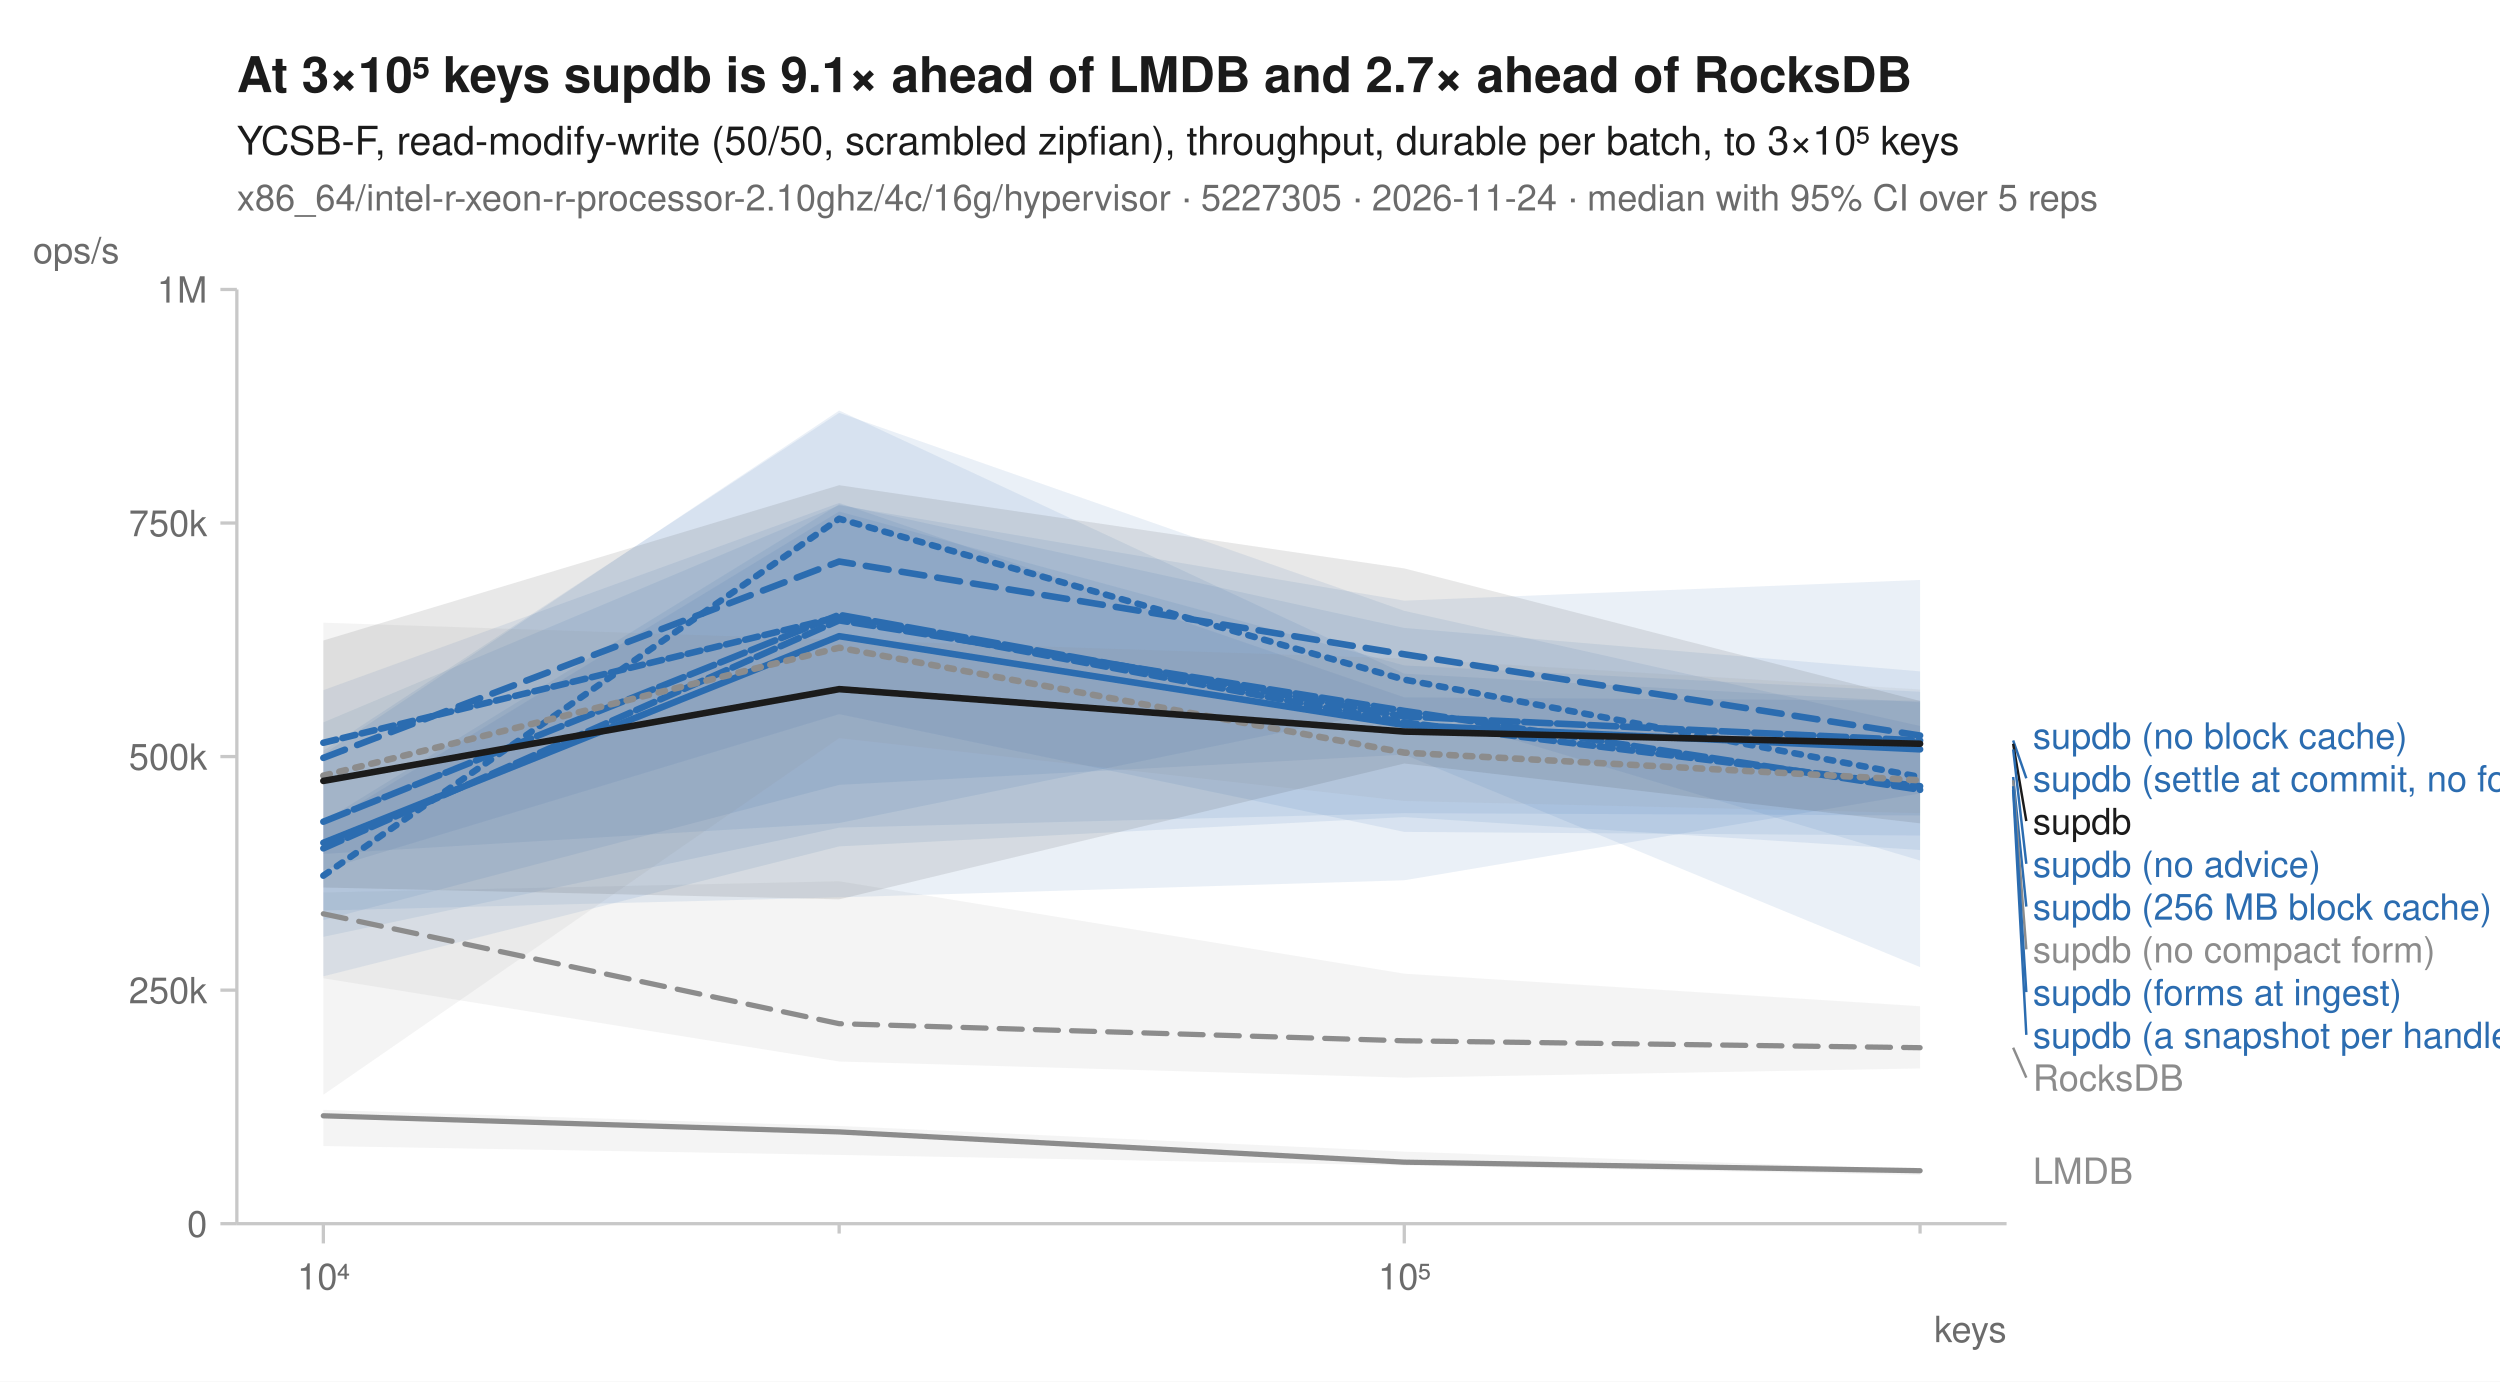
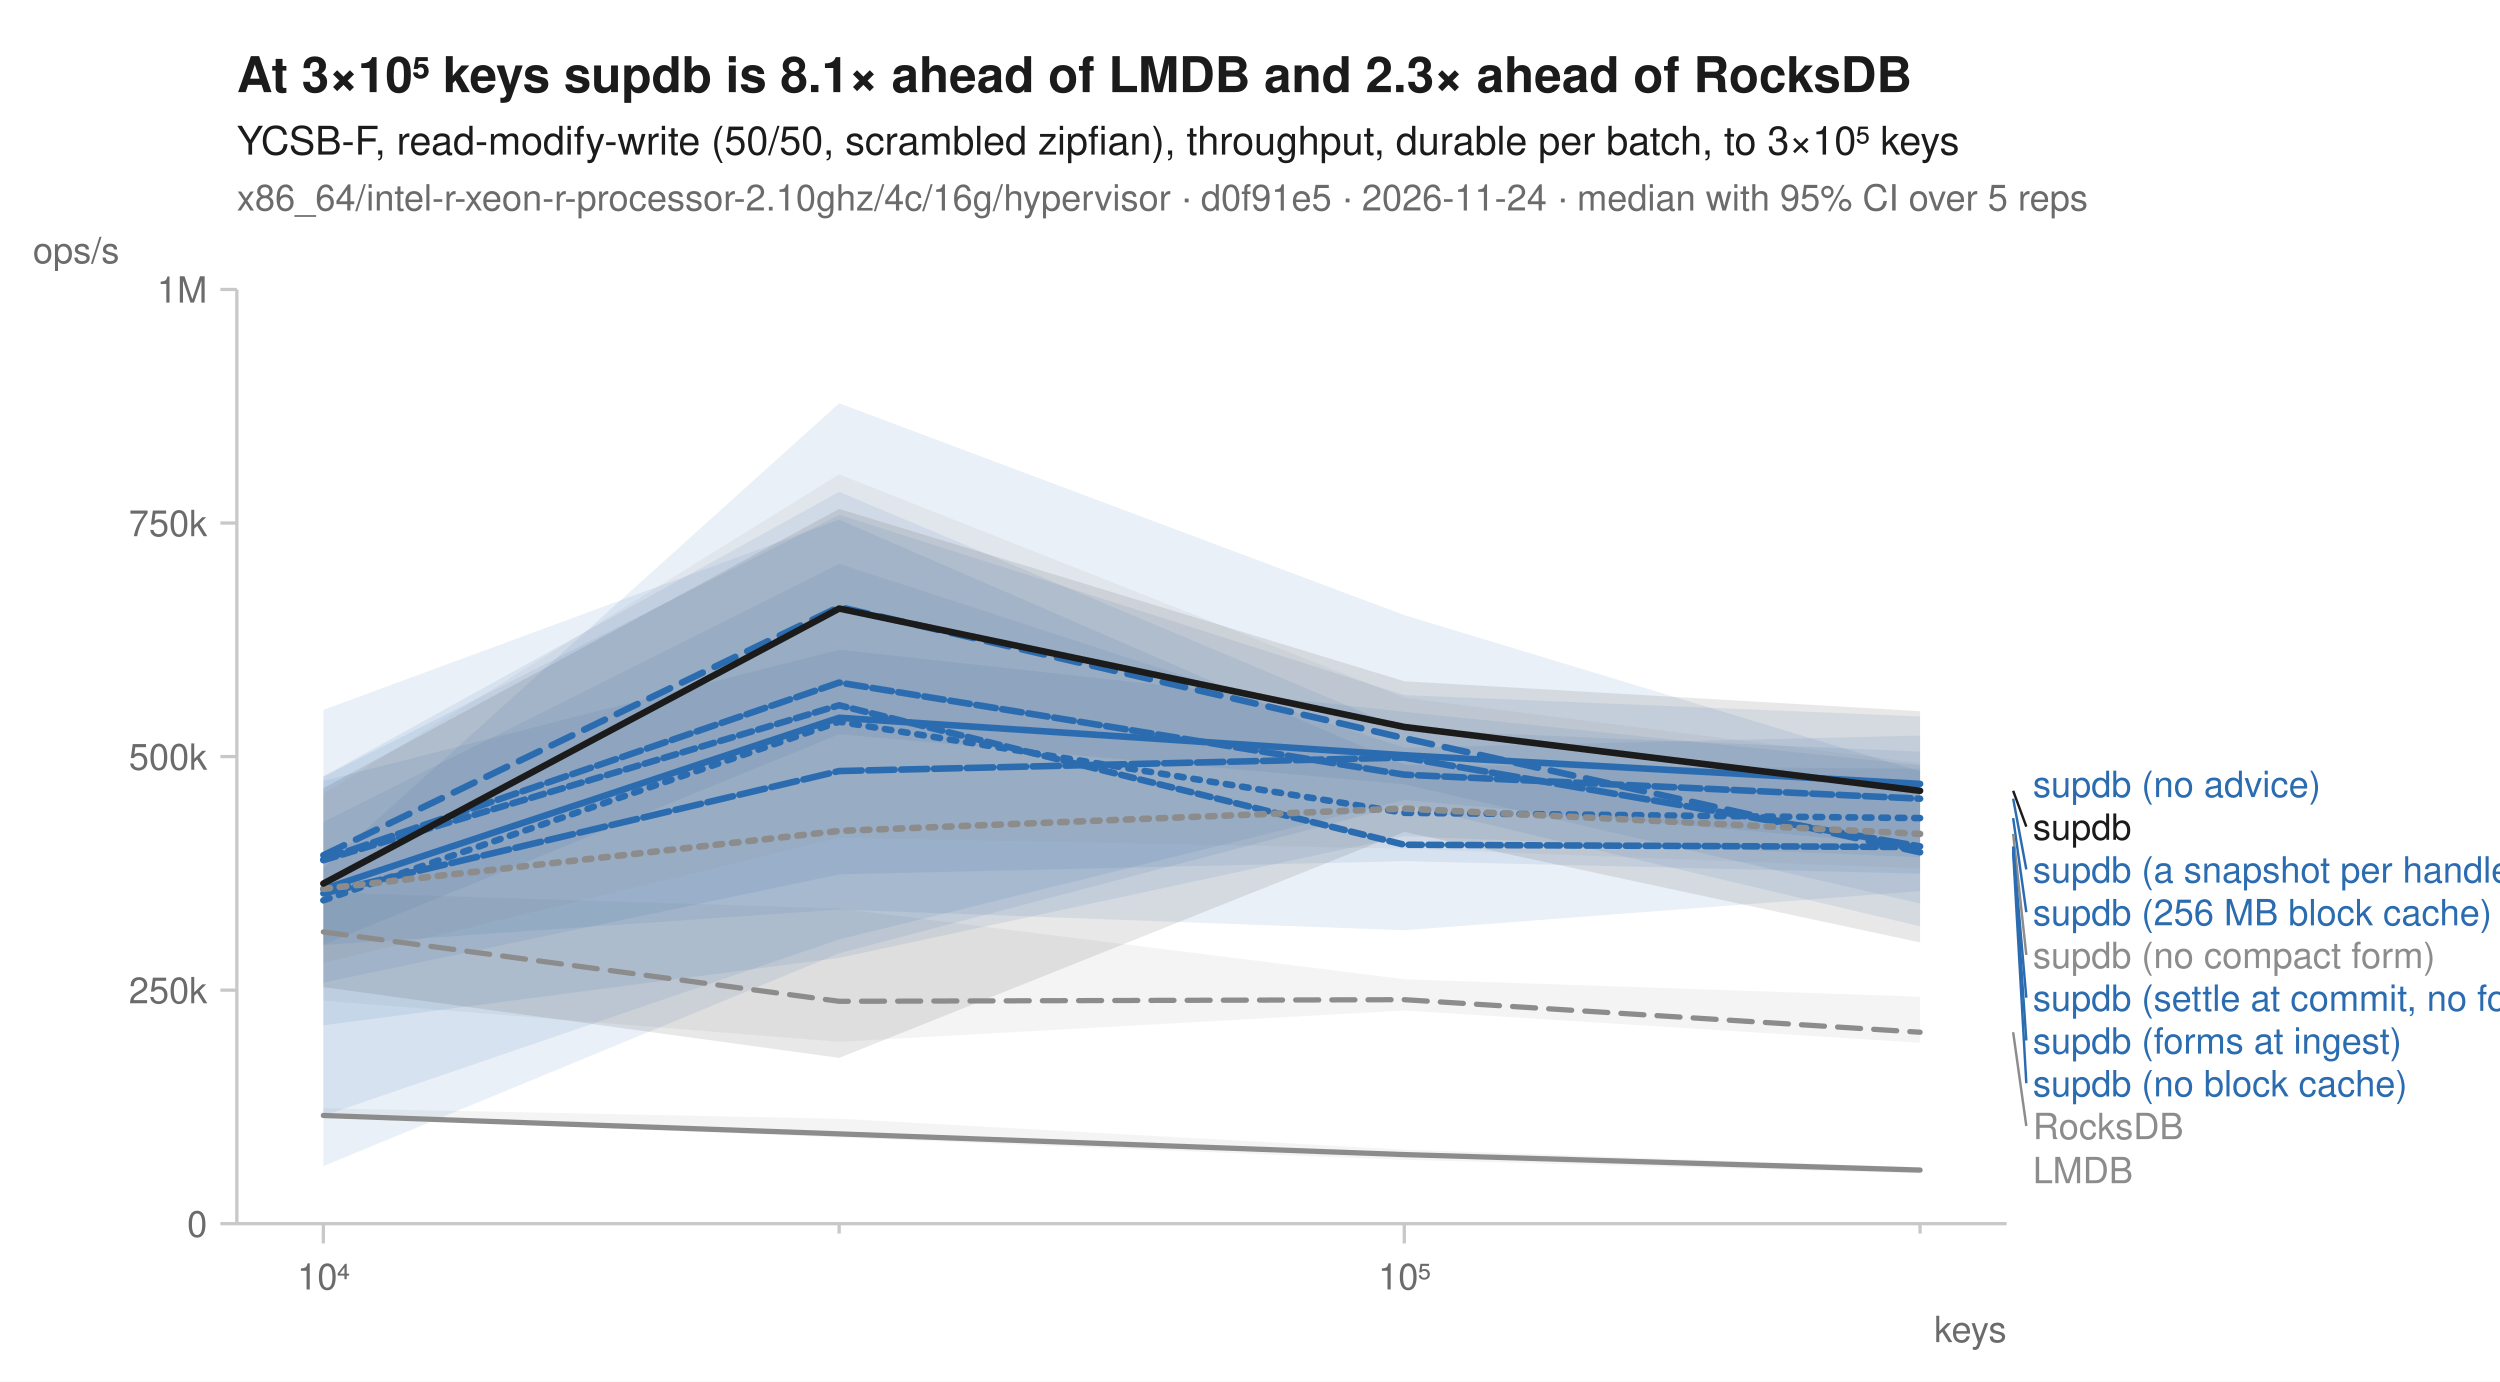
<svg xmlns="http://www.w3.org/2000/svg" width="760" height="420" viewBox="0 0 760 420" font-family="-apple-system, BlinkMacSystemFont, 'Segoe UI', Helvetica, Arial, sans-serif" fill="#1b1b1b">
  <rect width="760" height="420" fill="white" />
-   <text x="72" y="28" font-size="15" font-weight="600">At 3×10⁵ keys supdb is 9.1× ahead of LMDB and 2.7× ahead of RocksDB</text>
+   <text x="72" y="28" font-size="15" font-weight="600">At 3×10⁵ keys supdb is 8.1× ahead of LMDB and 2.3× ahead of RocksDB</text>
  <text x="72" y="47" font-size="12">YCSB-F, read-modify-write (50/50, scrambled zipfian), throughput, durable per batch, to 3×10⁵ keys</text>
-   <text x="72" y="64" font-size="11" fill="#6b6b6b">x86_64/intel-r-xeon-r-processor-2.10ghz/4c/16g/hypervisor · 5227305 · 2026-11-24 · median with 95% CI over 5 reps</text>
+   <text x="72" y="64" font-size="11" fill="#6b6b6b">x86_64/intel-r-xeon-r-processor-2.10ghz/4c/16g/hypervisor · d0f91e5 · 2026-11-24 · median with 95% CI over 5 reps</text>
  <line x1="72" y1="372" x2="610" y2="372" stroke="#c8c8c8" stroke-width="1" />
  <line x1="72" y1="88" x2="72" y2="372" stroke="#c8c8c8" stroke-width="1" />
  <line x1="98.3" y1="372" x2="98.3" y2="378" stroke="#c8c8c8" stroke-width="1" />
  <text x="98.3" y="392" font-size="11" text-anchor="middle" fill="#6b6b6b">10⁴</text>
  <line x1="255.1" y1="372" x2="255.1" y2="375" stroke="#c8c8c8" stroke-width="1" />
  <line x1="426.9" y1="372" x2="426.9" y2="378" stroke="#c8c8c8" stroke-width="1" />
  <text x="426.9" y="392" font-size="11" text-anchor="middle" fill="#6b6b6b">10⁵</text>
  <line x1="583.7" y1="372" x2="583.7" y2="375" stroke="#c8c8c8" stroke-width="1" />
  <text x="610" y="408" font-size="11" text-anchor="end" fill="#6b6b6b">keys</text>
  <line x1="67" y1="372.0" x2="72" y2="372.0" stroke="#c8c8c8" stroke-width="1" />
  <text x="63" y="376.0" font-size="11" text-anchor="end" fill="#6b6b6b">0</text>
  <line x1="67" y1="301.0" x2="72" y2="301.0" stroke="#c8c8c8" stroke-width="1" />
  <text x="63" y="305.0" font-size="11" text-anchor="end" fill="#6b6b6b">250k</text>
  <line x1="67" y1="230.0" x2="72" y2="230.0" stroke="#c8c8c8" stroke-width="1" />
  <text x="63" y="234.0" font-size="11" text-anchor="end" fill="#6b6b6b">500k</text>
  <line x1="67" y1="159.0" x2="72" y2="159.0" stroke="#c8c8c8" stroke-width="1" />
  <text x="63" y="163.0" font-size="11" text-anchor="end" fill="#6b6b6b">750k</text>
  <line x1="67" y1="88.0" x2="72" y2="88.0" stroke="#c8c8c8" stroke-width="1" />
  <text x="63" y="92.0" font-size="11" text-anchor="end" fill="#6b6b6b">1M</text>
  <text x="10" y="80" font-size="11" text-anchor="start" fill="#6b6b6b">ops/s</text>
-   <path d="M98.3,271.3 L255.1,267.9 L426.9,296.0 L583.7,305.9 L583.7,324.8 L426.9,327.6 L255.1,322.7 L98.3,297.4 Z" fill="#8c8c8c" fill-opacity="0.10" />
-   <path d="M98.3,337.4 L255.1,342.3 L426.9,350.1 L583.7,355.5 L583.7,357.2 L426.9,354.3 L255.1,351.1 L98.3,348.4 Z" fill="#8c8c8c" fill-opacity="0.10" />
-   <path d="M98.3,249.7 L255.1,153.3 L426.9,190.9 L583.7,204.1 L583.7,258.4 L426.9,248.4 L255.1,257.3 L98.3,296.8 Z" fill="#2b6cb0" fill-opacity="0.10" />
-   <path d="M98.3,219.6 L255.1,153.6 L426.9,182.6 L583.7,176.3 L583.7,261.6 L426.9,215.0 L255.1,250.2 L98.3,259.6 Z" fill="#2b6cb0" fill-opacity="0.10" />
-   <path d="M98.3,250.8 L255.1,155.5 L426.9,202.3 L583.7,210.3 L583.7,254.0 L426.9,252.9 L255.1,217.1 L98.3,264.5 Z" fill="#2b6cb0" fill-opacity="0.10" />
-   <path d="M98.3,229.3 L255.1,124.8 L426.9,204.8 L583.7,213.5 L583.7,247.9 L426.9,247.2 L255.1,251.6 L98.3,284.8 Z" fill="#2b6cb0" fill-opacity="0.10" />
-   <path d="M98.3,228.2 L255.1,125.5 L426.9,185.7 L583.7,220.7 L583.7,241.2 L426.9,267.6 L255.1,272.8 L98.3,276.8 Z" fill="#2b6cb0" fill-opacity="0.10" />
-   <path d="M98.3,209.8 L255.1,152.9 L426.9,212.0 L583.7,213.0 L583.7,294.0 L426.9,229.4 L255.1,238.6 L98.3,279.7 Z" fill="#2b6cb0" fill-opacity="0.10" />
-   <path d="M98.3,189.3 L255.1,194.5 L426.9,200.2 L583.7,209.6 L583.7,247.2 L426.9,243.5 L255.1,224.4 L98.3,332.8 Z" fill="#8c8c8c" fill-opacity="0.10" />
-   <path d="M98.3,194.7 L255.1,147.5 L426.9,172.8 L583.7,213.1 L583.7,250.3 L426.9,232.1 L255.1,273.4 L98.3,269.8 Z" fill="#1b1b1b" fill-opacity="0.10" />
-   <path d="M98.3,277.8 L255.1,311.2 L426.9,316.4 L583.7,318.5 " fill="none" stroke="#8c8c8c" stroke-width="1.6" stroke-linejoin="round" stroke-linecap="round" stroke-dasharray="7,4" />
-   <path d="M98.3,339.2 L255.1,344.1 L426.9,353.3 L583.7,355.9 " fill="none" stroke="#8c8c8c" stroke-width="1.6" stroke-linejoin="round" stroke-linecap="round" />
-   <path d="M98.3,266.2 L255.1,157.7 L426.9,206.6 L583.7,236.2 " fill="none" stroke="#2b6cb0" stroke-width="2" stroke-linejoin="round" stroke-linecap="round" stroke-dasharray="2,3" />
-   <path d="M98.3,230.4 L255.1,170.7 L426.9,198.9 L583.7,223.6 " fill="none" stroke="#2b6cb0" stroke-width="2" stroke-linejoin="round" stroke-linecap="round" stroke-dasharray="7,4" />
-   <path d="M98.3,256.2 L255.1,193.4 L426.9,220.4 L583.7,227.8 " fill="none" stroke="#2b6cb0" stroke-width="2" stroke-linejoin="round" stroke-linecap="round" />
-   <path d="M98.3,257.9 L255.1,188.6 L426.9,216.1 L583.7,240.1 " fill="none" stroke="#2b6cb0" stroke-width="2" stroke-linejoin="round" stroke-linecap="round" stroke-dasharray="6,2" />
-   <path d="M98.3,249.8 L255.1,186.9 L426.9,217.8 L583.7,225.1 " fill="none" stroke="#2b6cb0" stroke-width="2" stroke-linejoin="round" stroke-linecap="round" stroke-dasharray="8,2" />
-   <path d="M98.3,225.8 L255.1,187.5 L426.9,219.6 L583.7,239.0 " fill="none" stroke="#2b6cb0" stroke-width="2" stroke-linejoin="round" stroke-linecap="round" stroke-dasharray="4,2" />
-   <path d="M98.3,235.8 L255.1,196.9 L426.9,228.8 L583.7,237.2 " fill="none" stroke="#8c8c8c" stroke-width="2" stroke-linejoin="round" stroke-linecap="round" stroke-dasharray="2,3" />
-   <path d="M98.3,237.4 L255.1,209.5 L426.9,222.4 L583.7,226.1 " fill="none" stroke="#1b1b1b" stroke-width="2" stroke-linejoin="round" stroke-linecap="round" />
-   <text x="618.0" y="227.6" font-size="11" fill="#2b6cb0">supdb (no block cache)</text>
-   <line x1="612.0" y1="225.1" x2="616.0" y2="236.6" stroke="#2b6cb0" stroke-width="0.75" />
-   <text x="618.0" y="240.6" font-size="11" fill="#2b6cb0">supdb (settle at commit, no forms)</text>
-   <line x1="612.0" y1="226.1" x2="616.0" y2="249.6" stroke="#1b1b1b" stroke-width="0.75" />
-   <text x="618.0" y="253.6" font-size="11" fill="#1b1b1b">supdb</text>
-   <line x1="612.0" y1="227.8" x2="616.0" y2="262.6" stroke="#2b6cb0" stroke-width="0.75" />
-   <text x="618.0" y="266.6" font-size="11" fill="#2b6cb0">supdb (no advice)</text>
-   <line x1="612.0" y1="236.2" x2="616.0" y2="275.6" stroke="#2b6cb0" stroke-width="0.75" />
-   <text x="618.0" y="279.6" font-size="11" fill="#2b6cb0">supdb (256 MB block cache)</text>
-   <line x1="612.0" y1="237.2" x2="616.0" y2="288.6" stroke="#8c8c8c" stroke-width="0.75" />
-   <text x="618.0" y="292.6" font-size="11" fill="#8c8c8c">supdb (no compact form)</text>
-   <line x1="612.0" y1="239.0" x2="616.0" y2="301.6" stroke="#2b6cb0" stroke-width="0.75" />
-   <text x="618.0" y="305.6" font-size="11" fill="#2b6cb0">supdb (forms at ingest)</text>
-   <line x1="612.0" y1="240.1" x2="616.0" y2="314.6" stroke="#2b6cb0" stroke-width="0.75" />
-   <text x="618.0" y="318.6" font-size="11" fill="#2b6cb0">supdb (a snapshot per handle)</text>
-   <line x1="612.0" y1="318.5" x2="616.0" y2="327.6" stroke="#8c8c8c" stroke-width="0.75" />
-   <text x="618.0" y="331.6" font-size="11" fill="#8c8c8c">RocksDB</text>
-   <text x="618.0" y="359.9" font-size="11" fill="#8c8c8c">LMDB</text>
+   <path d="M98.3,271.3 L255.1,276.2 L426.9,297.7 L583.7,303.0 L583.7,317.0 L426.9,307.2 L255.1,316.7 L98.3,304.2 Z" fill="#8c8c8c" fill-opacity="0.10" />
+   <path d="M98.3,336.9 L255.1,340.1 L426.9,349.5 L583.7,354.9 L583.7,356.7 L426.9,352.6 L255.1,345.8 L98.3,339.5 Z" fill="#8c8c8c" fill-opacity="0.10" />
+   <path d="M98.3,249.9 L255.1,171.4 L426.9,227.3 L583.7,223.6 L583.7,260.6 L426.9,254.2 L255.1,291.2 L98.3,311.7 Z" fill="#2b6cb0" fill-opacity="0.10" />
+   <path d="M98.3,236.1 L255.1,156.5 L426.9,211.3 L583.7,217.8 L583.7,274.7 L426.9,238.4 L255.1,223.2 L98.3,287.2 Z" fill="#2b6cb0" fill-opacity="0.10" />
+   <path d="M98.3,263.9 L255.1,122.6 L426.9,187.0 L583.7,234.5 L583.7,257.2 L426.9,243.2 L255.1,285.6 L98.3,339.2 Z" fill="#2b6cb0" fill-opacity="0.10" />
+   <path d="M98.3,236.0 L255.1,149.5 L426.9,221.8 L583.7,228.5 L583.7,265.6 L426.9,261.8 L255.1,265.8 L98.3,298.7 Z" fill="#2b6cb0" fill-opacity="0.10" />
+   <path d="M98.3,237.4 L255.1,197.5 L426.9,216.4 L583.7,232.6 L583.7,281.6 L426.9,244.6 L255.1,289.8 L98.3,354.5 Z" fill="#2b6cb0" fill-opacity="0.10" />
+   <path d="M98.3,215.8 L255.1,158.0 L426.9,232.5 L583.7,233.7 L583.7,270.9 L426.9,282.8 L255.1,276.5 L98.3,287.3 Z" fill="#2b6cb0" fill-opacity="0.10" />
+   <path d="M98.3,241.3 L255.1,144.2 L426.9,212.1 L583.7,232.0 L583.7,264.0 L426.9,258.0 L255.1,254.7 L98.3,292.7 Z" fill="#8c8c8c" fill-opacity="0.10" />
+   <path d="M98.3,239.6 L255.1,154.7 L426.9,207.1 L583.7,216.2 L583.7,286.5 L426.9,252.9 L255.1,321.6 L98.3,300.1 Z" fill="#1b1b1b" fill-opacity="0.10" />
+   <path d="M98.3,283.3 L255.1,304.4 L426.9,303.9 L583.7,313.8 " fill="none" stroke="#8c8c8c" stroke-width="1.6" stroke-linejoin="round" stroke-linecap="round" stroke-dasharray="7,4" />
+   <path d="M98.3,339.1 L255.1,344.7 L426.9,351.0 L583.7,355.7 " fill="none" stroke="#8c8c8c" stroke-width="1.6" stroke-linejoin="round" stroke-linecap="round" />
+   <path d="M98.3,273.7 L255.1,219.4 L426.9,247.1 L583.7,248.7 " fill="none" stroke="#2b6cb0" stroke-width="2" stroke-linejoin="round" stroke-linecap="round" stroke-dasharray="2,3" />
+   <path d="M98.3,260.0 L255.1,184.5 L426.9,224.4 L583.7,259.1 " fill="none" stroke="#2b6cb0" stroke-width="2" stroke-linejoin="round" stroke-linecap="round" stroke-dasharray="7,4" />
+   <path d="M98.3,270.3 L255.1,218.2 L426.9,229.6 L583.7,238.3 " fill="none" stroke="#2b6cb0" stroke-width="2" stroke-linejoin="round" stroke-linecap="round" />
+   <path d="M98.3,261.3 L255.1,207.5 L426.9,235.5 L583.7,242.8 " fill="none" stroke="#2b6cb0" stroke-width="2" stroke-linejoin="round" stroke-linecap="round" stroke-dasharray="6,2" />
+   <path d="M98.3,271.6 L255.1,234.4 L426.9,230.3 L583.7,257.3 " fill="none" stroke="#2b6cb0" stroke-width="2" stroke-linejoin="round" stroke-linecap="round" stroke-dasharray="8,2" />
+   <path d="M98.3,261.5 L255.1,214.4 L426.9,256.8 L583.7,257.5 " fill="none" stroke="#2b6cb0" stroke-width="2" stroke-linejoin="round" stroke-linecap="round" stroke-dasharray="4,2" />
+   <path d="M98.3,270.2 L255.1,252.6 L426.9,245.8 L583.7,253.5 " fill="none" stroke="#8c8c8c" stroke-width="2" stroke-linejoin="round" stroke-linecap="round" stroke-dasharray="2,3" />
+   <path d="M98.3,268.6 L255.1,185.0 L426.9,221.0 L583.7,240.4 " fill="none" stroke="#1b1b1b" stroke-width="2" stroke-linejoin="round" stroke-linecap="round" />
+   <text x="618.0" y="242.3" font-size="11" fill="#2b6cb0">supdb (no advice)</text>
+   <line x1="612.0" y1="240.4" x2="616.0" y2="251.3" stroke="#1b1b1b" stroke-width="0.75" />
+   <text x="618.0" y="255.3" font-size="11" fill="#1b1b1b">supdb</text>
+   <line x1="612.0" y1="242.8" x2="616.0" y2="264.3" stroke="#2b6cb0" stroke-width="0.75" />
+   <text x="618.0" y="268.3" font-size="11" fill="#2b6cb0">supdb (a snapshot per handle)</text>
+   <line x1="612.0" y1="248.7" x2="616.0" y2="277.3" stroke="#2b6cb0" stroke-width="0.75" />
+   <text x="618.0" y="281.3" font-size="11" fill="#2b6cb0">supdb (256 MB block cache)</text>
+   <line x1="612.0" y1="253.5" x2="616.0" y2="290.3" stroke="#8c8c8c" stroke-width="0.75" />
+   <text x="618.0" y="294.3" font-size="11" fill="#8c8c8c">supdb (no compact form)</text>
+   <line x1="612.0" y1="257.3" x2="616.0" y2="303.3" stroke="#2b6cb0" stroke-width="0.75" />
+   <text x="618.0" y="307.3" font-size="11" fill="#2b6cb0">supdb (settle at commit, no forms)</text>
+   <line x1="612.0" y1="257.5" x2="616.0" y2="316.3" stroke="#2b6cb0" stroke-width="0.75" />
+   <text x="618.0" y="320.3" font-size="11" fill="#2b6cb0">supdb (forms at ingest)</text>
+   <line x1="612.0" y1="259.1" x2="616.0" y2="329.3" stroke="#2b6cb0" stroke-width="0.75" />
+   <text x="618.0" y="333.3" font-size="11" fill="#2b6cb0">supdb (no block cache)</text>
+   <line x1="612.0" y1="313.8" x2="616.0" y2="342.3" stroke="#8c8c8c" stroke-width="0.75" />
+   <text x="618.0" y="346.3" font-size="11" fill="#8c8c8c">RocksDB</text>
+   <text x="618.0" y="359.7" font-size="11" fill="#8c8c8c">LMDB</text>
</svg>
